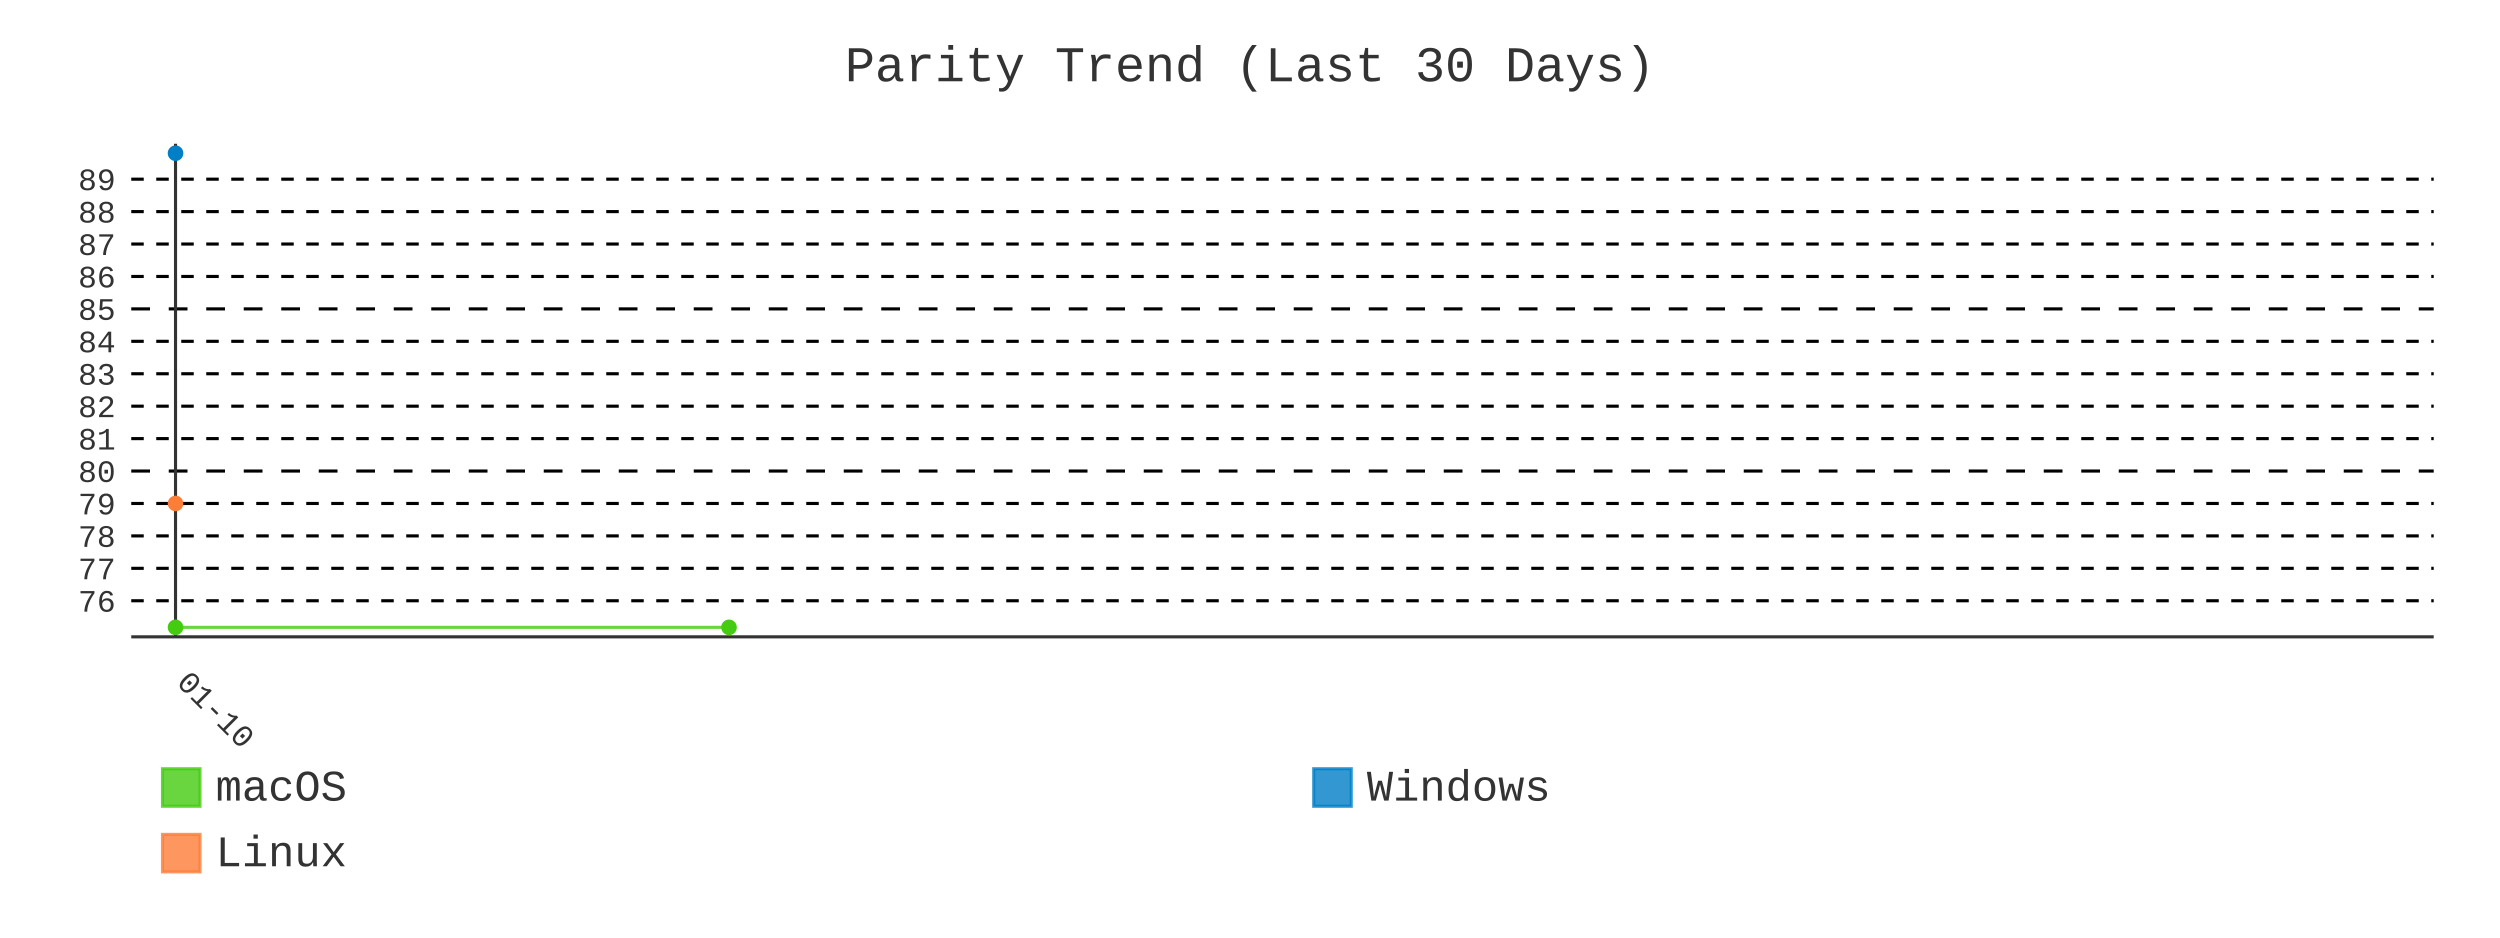
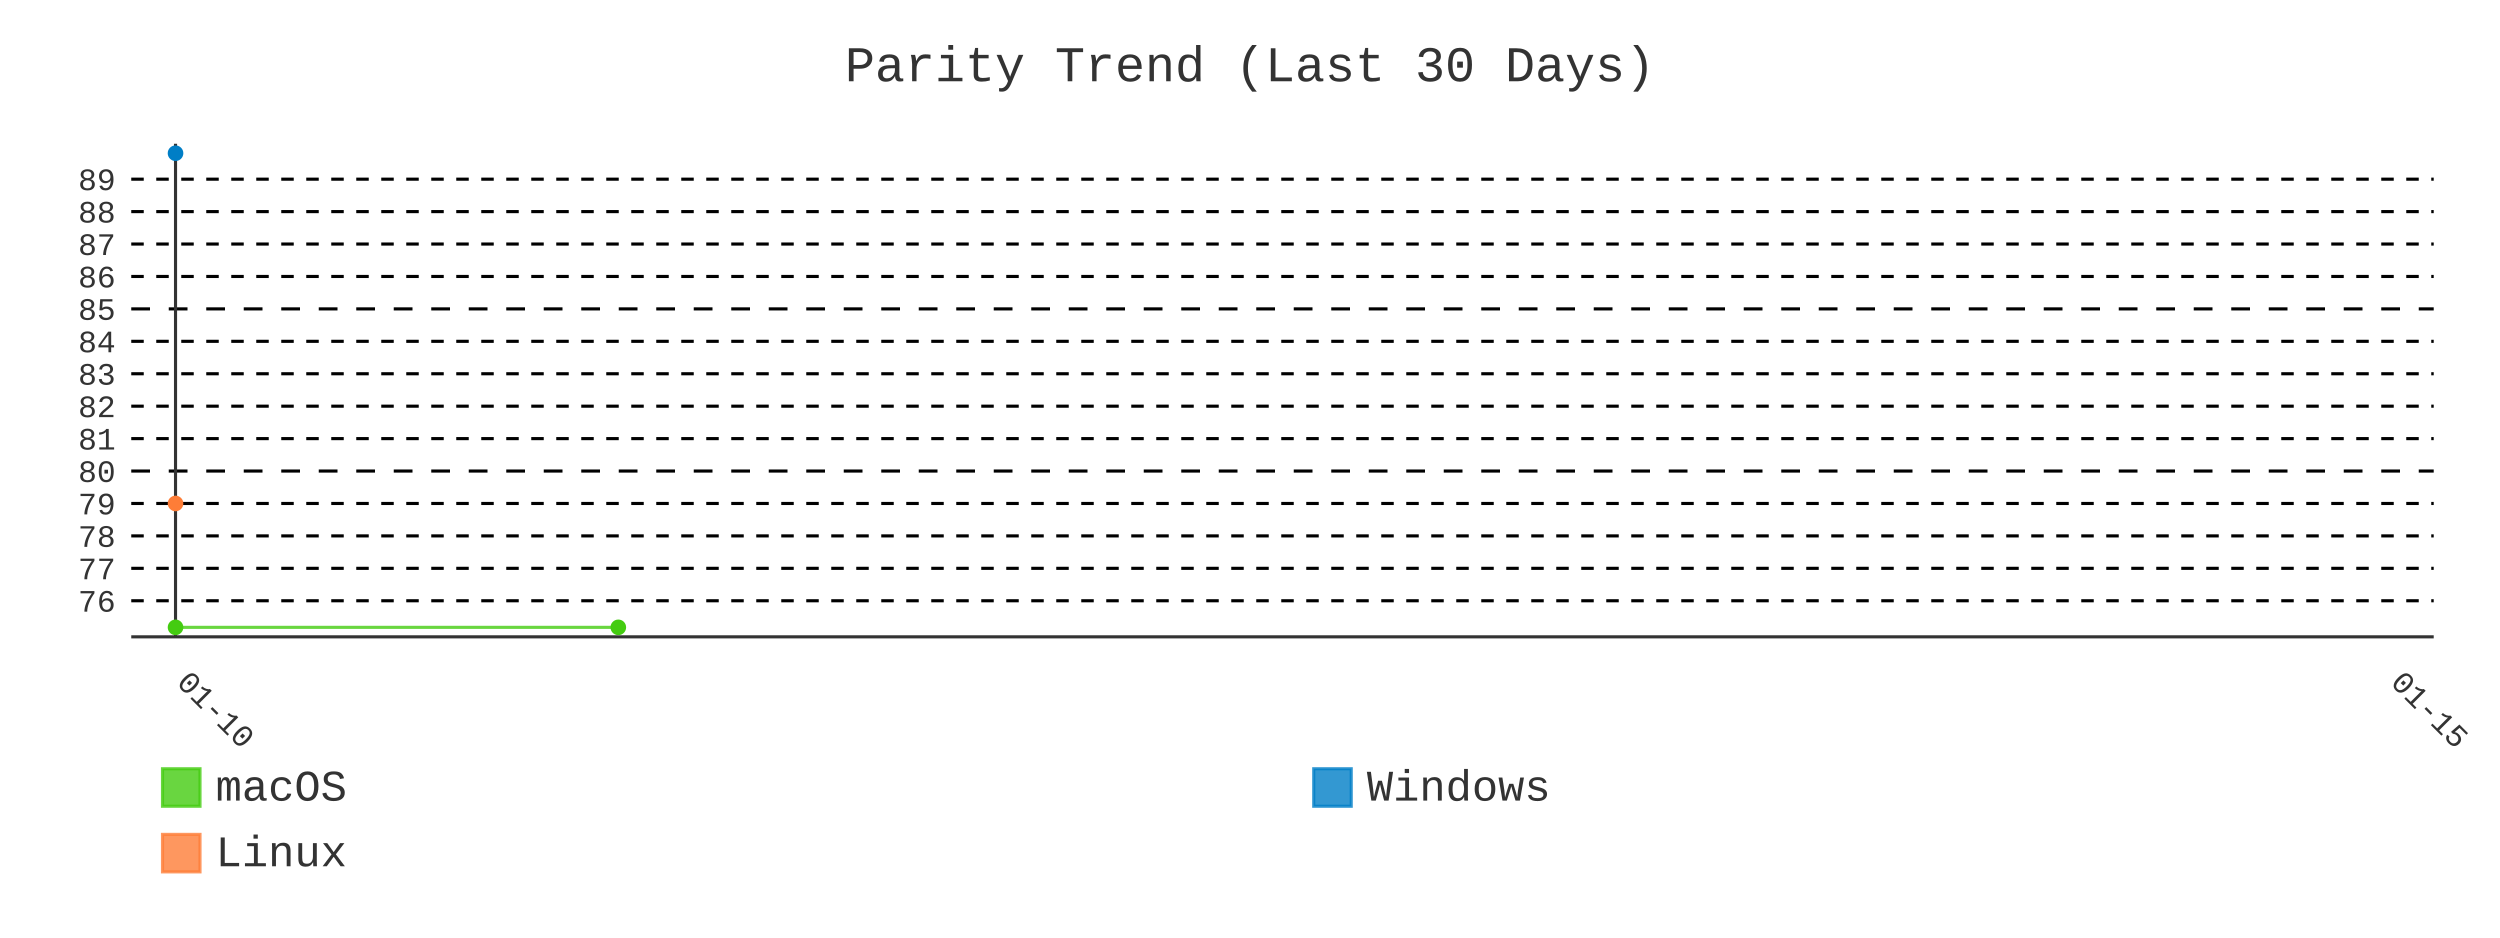
- <svg xmlns="http://www.w3.org/2000/svg" id="chart-b82d568d-7beb-49e7-b45f-b0c8039854dd" class="pygal-chart" viewBox="0 0 800 300">
+ <svg xmlns="http://www.w3.org/2000/svg" id="chart-84afe4f5-eed6-4e34-aff5-35a488f1e0d0" class="pygal-chart" viewBox="0 0 800 300">
  <defs>
-     <style type="text/css">#chart-b82d568d-7beb-49e7-b45f-b0c8039854dd{-webkit-user-select:none;-webkit-font-smoothing:antialiased;font-family:Consolas,"Liberation Mono",Menlo,Courier,monospace}#chart-b82d568d-7beb-49e7-b45f-b0c8039854dd .title{font-family:Consolas,"Liberation Mono",Menlo,Courier,monospace;font-size:16px}#chart-b82d568d-7beb-49e7-b45f-b0c8039854dd .legends .legend text{font-family:Consolas,"Liberation Mono",Menlo,Courier,monospace;font-size:14px}#chart-b82d568d-7beb-49e7-b45f-b0c8039854dd .axis text{font-family:Consolas,"Liberation Mono",Menlo,Courier,monospace;font-size:10px}#chart-b82d568d-7beb-49e7-b45f-b0c8039854dd .axis text.major{font-family:Consolas,"Liberation Mono",Menlo,Courier,monospace;font-size:10px}#chart-b82d568d-7beb-49e7-b45f-b0c8039854dd .text-overlay text.value{font-family:Consolas,"Liberation Mono",Menlo,Courier,monospace;font-size:16px}#chart-b82d568d-7beb-49e7-b45f-b0c8039854dd .text-overlay text.label{font-family:Consolas,"Liberation Mono",Menlo,Courier,monospace;font-size:10px}#chart-b82d568d-7beb-49e7-b45f-b0c8039854dd .tooltip{font-family:Consolas,"Liberation Mono",Menlo,Courier,monospace;font-size:14px}#chart-b82d568d-7beb-49e7-b45f-b0c8039854dd text.no_data{font-family:Consolas,"Liberation Mono",Menlo,Courier,monospace;font-size:64px}
- #chart-b82d568d-7beb-49e7-b45f-b0c8039854dd{background-color:transparent}#chart-b82d568d-7beb-49e7-b45f-b0c8039854dd path,#chart-b82d568d-7beb-49e7-b45f-b0c8039854dd line,#chart-b82d568d-7beb-49e7-b45f-b0c8039854dd rect,#chart-b82d568d-7beb-49e7-b45f-b0c8039854dd circle{-webkit-transition:400ms;-moz-transition:400ms;transition:400ms}#chart-b82d568d-7beb-49e7-b45f-b0c8039854dd .graph &gt; .background{fill:transparent}#chart-b82d568d-7beb-49e7-b45f-b0c8039854dd .plot &gt; .background{fill:transparent}#chart-b82d568d-7beb-49e7-b45f-b0c8039854dd .graph{fill:#333}#chart-b82d568d-7beb-49e7-b45f-b0c8039854dd text.no_data{fill:#333}#chart-b82d568d-7beb-49e7-b45f-b0c8039854dd .title{fill:#333}#chart-b82d568d-7beb-49e7-b45f-b0c8039854dd .legends .legend text{fill:#333}#chart-b82d568d-7beb-49e7-b45f-b0c8039854dd .legends .legend:hover text{fill:#333}#chart-b82d568d-7beb-49e7-b45f-b0c8039854dd .axis .line{stroke:#333}#chart-b82d568d-7beb-49e7-b45f-b0c8039854dd .axis .guide.line{stroke:#666}#chart-b82d568d-7beb-49e7-b45f-b0c8039854dd .axis .major.line{stroke:#333}#chart-b82d568d-7beb-49e7-b45f-b0c8039854dd .axis text.major{fill:#333}#chart-b82d568d-7beb-49e7-b45f-b0c8039854dd .axis.y .guides:hover .guide.line,#chart-b82d568d-7beb-49e7-b45f-b0c8039854dd .line-graph .axis.x .guides:hover .guide.line,#chart-b82d568d-7beb-49e7-b45f-b0c8039854dd .stackedline-graph .axis.x .guides:hover .guide.line,#chart-b82d568d-7beb-49e7-b45f-b0c8039854dd .xy-graph .axis.x .guides:hover .guide.line{stroke:#333}#chart-b82d568d-7beb-49e7-b45f-b0c8039854dd .axis .guides:hover text{fill:#333}#chart-b82d568d-7beb-49e7-b45f-b0c8039854dd .reactive{fill-opacity:.8;stroke-opacity:.8;stroke-width:1}#chart-b82d568d-7beb-49e7-b45f-b0c8039854dd .ci{stroke:#333}#chart-b82d568d-7beb-49e7-b45f-b0c8039854dd .reactive.active,#chart-b82d568d-7beb-49e7-b45f-b0c8039854dd .active .reactive{fill-opacity:.9;stroke-opacity:.9;stroke-width:4}#chart-b82d568d-7beb-49e7-b45f-b0c8039854dd .ci .reactive.active{stroke-width:1.5}#chart-b82d568d-7beb-49e7-b45f-b0c8039854dd .series text{fill:#333}#chart-b82d568d-7beb-49e7-b45f-b0c8039854dd .tooltip rect{fill:transparent;stroke:#333;-webkit-transition:opacity 400ms;-moz-transition:opacity 400ms;transition:opacity 400ms}#chart-b82d568d-7beb-49e7-b45f-b0c8039854dd .tooltip .label{fill:#333}#chart-b82d568d-7beb-49e7-b45f-b0c8039854dd .tooltip .label{fill:#333}#chart-b82d568d-7beb-49e7-b45f-b0c8039854dd .tooltip .legend{font-size:.8em;fill:#666}#chart-b82d568d-7beb-49e7-b45f-b0c8039854dd .tooltip .x_label{font-size:.6em;fill:#333}#chart-b82d568d-7beb-49e7-b45f-b0c8039854dd .tooltip .xlink{font-size:.5em;text-decoration:underline}#chart-b82d568d-7beb-49e7-b45f-b0c8039854dd .tooltip .value{font-size:1.5em}#chart-b82d568d-7beb-49e7-b45f-b0c8039854dd .bound{font-size:.5em}#chart-b82d568d-7beb-49e7-b45f-b0c8039854dd .max-value{font-size:.75em;fill:#666}#chart-b82d568d-7beb-49e7-b45f-b0c8039854dd .map-element{fill:transparent;stroke:#666 !important}#chart-b82d568d-7beb-49e7-b45f-b0c8039854dd .map-element .reactive{fill-opacity:inherit;stroke-opacity:inherit}#chart-b82d568d-7beb-49e7-b45f-b0c8039854dd .color-0,#chart-b82d568d-7beb-49e7-b45f-b0c8039854dd .color-0 a:visited{stroke:#4c1;fill:#4c1}#chart-b82d568d-7beb-49e7-b45f-b0c8039854dd .color-1,#chart-b82d568d-7beb-49e7-b45f-b0c8039854dd .color-1 a:visited{stroke:#007ec6;fill:#007ec6}#chart-b82d568d-7beb-49e7-b45f-b0c8039854dd .color-2,#chart-b82d568d-7beb-49e7-b45f-b0c8039854dd .color-2 a:visited{stroke:#fe7d37;fill:#fe7d37}#chart-b82d568d-7beb-49e7-b45f-b0c8039854dd .text-overlay .color-0 text{fill:black}#chart-b82d568d-7beb-49e7-b45f-b0c8039854dd .text-overlay .color-1 text{fill:black}#chart-b82d568d-7beb-49e7-b45f-b0c8039854dd .text-overlay .color-2 text{fill:black}#chart-b82d568d-7beb-49e7-b45f-b0c8039854dd .series{stroke-width:2}#chart-b82d568d-7beb-49e7-b45f-b0c8039854dd .series.serie-0{stroke-width:2}#chart-b82d568d-7beb-49e7-b45f-b0c8039854dd .series.serie-1{stroke-width:2}#chart-b82d568d-7beb-49e7-b45f-b0c8039854dd .series.serie-2{stroke-width:2}
- #chart-b82d568d-7beb-49e7-b45f-b0c8039854dd text.no_data{text-anchor:middle}#chart-b82d568d-7beb-49e7-b45f-b0c8039854dd .guide.line{fill:none}#chart-b82d568d-7beb-49e7-b45f-b0c8039854dd .centered{text-anchor:middle}#chart-b82d568d-7beb-49e7-b45f-b0c8039854dd .title{text-anchor:middle}#chart-b82d568d-7beb-49e7-b45f-b0c8039854dd .legends .legend text{fill-opacity:1}#chart-b82d568d-7beb-49e7-b45f-b0c8039854dd .axis.x text{text-anchor:middle}#chart-b82d568d-7beb-49e7-b45f-b0c8039854dd .axis.x:not(.web) text[transform]{text-anchor:start}#chart-b82d568d-7beb-49e7-b45f-b0c8039854dd .axis.x:not(.web) text[transform].backwards{text-anchor:end}#chart-b82d568d-7beb-49e7-b45f-b0c8039854dd .axis.y text{text-anchor:end}#chart-b82d568d-7beb-49e7-b45f-b0c8039854dd .axis.y text[transform].backwards{text-anchor:start}#chart-b82d568d-7beb-49e7-b45f-b0c8039854dd .axis.y2 text{text-anchor:start}#chart-b82d568d-7beb-49e7-b45f-b0c8039854dd .axis.y2 text[transform].backwards{text-anchor:end}#chart-b82d568d-7beb-49e7-b45f-b0c8039854dd .axis .guide.line{stroke-dasharray:4,4;stroke:black}#chart-b82d568d-7beb-49e7-b45f-b0c8039854dd .axis .major.guide.line{stroke-dasharray:6,6;stroke:black}#chart-b82d568d-7beb-49e7-b45f-b0c8039854dd .horizontal .axis.y .guide.line,#chart-b82d568d-7beb-49e7-b45f-b0c8039854dd .horizontal .axis.y2 .guide.line,#chart-b82d568d-7beb-49e7-b45f-b0c8039854dd .vertical .axis.x .guide.line{opacity:0}#chart-b82d568d-7beb-49e7-b45f-b0c8039854dd .horizontal .axis.always_show .guide.line,#chart-b82d568d-7beb-49e7-b45f-b0c8039854dd .vertical .axis.always_show .guide.line{opacity:1 !important}#chart-b82d568d-7beb-49e7-b45f-b0c8039854dd .axis.y .guides:hover .guide.line,#chart-b82d568d-7beb-49e7-b45f-b0c8039854dd .axis.y2 .guides:hover .guide.line,#chart-b82d568d-7beb-49e7-b45f-b0c8039854dd .axis.x .guides:hover .guide.line{opacity:1}#chart-b82d568d-7beb-49e7-b45f-b0c8039854dd .axis .guides:hover text{opacity:1}#chart-b82d568d-7beb-49e7-b45f-b0c8039854dd .nofill{fill:none}#chart-b82d568d-7beb-49e7-b45f-b0c8039854dd .subtle-fill{fill-opacity:.2}#chart-b82d568d-7beb-49e7-b45f-b0c8039854dd .dot{stroke-width:1px;fill-opacity:1;stroke-opacity:1}#chart-b82d568d-7beb-49e7-b45f-b0c8039854dd .dot.active{stroke-width:5px}#chart-b82d568d-7beb-49e7-b45f-b0c8039854dd .dot.negative{fill:transparent}#chart-b82d568d-7beb-49e7-b45f-b0c8039854dd text,#chart-b82d568d-7beb-49e7-b45f-b0c8039854dd tspan{stroke:none !important}#chart-b82d568d-7beb-49e7-b45f-b0c8039854dd .series text.active{opacity:1}#chart-b82d568d-7beb-49e7-b45f-b0c8039854dd .tooltip rect{fill-opacity:.95;stroke-width:.5}#chart-b82d568d-7beb-49e7-b45f-b0c8039854dd .tooltip text{fill-opacity:1}#chart-b82d568d-7beb-49e7-b45f-b0c8039854dd .showable{visibility:hidden}#chart-b82d568d-7beb-49e7-b45f-b0c8039854dd .showable.shown{visibility:visible}#chart-b82d568d-7beb-49e7-b45f-b0c8039854dd .gauge-background{fill:rgba(229,229,229,1);stroke:none}#chart-b82d568d-7beb-49e7-b45f-b0c8039854dd .bg-lines{stroke:transparent;stroke-width:2px}</style>
+     <style type="text/css">#chart-84afe4f5-eed6-4e34-aff5-35a488f1e0d0{-webkit-user-select:none;-webkit-font-smoothing:antialiased;font-family:Consolas,"Liberation Mono",Menlo,Courier,monospace}#chart-84afe4f5-eed6-4e34-aff5-35a488f1e0d0 .title{font-family:Consolas,"Liberation Mono",Menlo,Courier,monospace;font-size:16px}#chart-84afe4f5-eed6-4e34-aff5-35a488f1e0d0 .legends .legend text{font-family:Consolas,"Liberation Mono",Menlo,Courier,monospace;font-size:14px}#chart-84afe4f5-eed6-4e34-aff5-35a488f1e0d0 .axis text{font-family:Consolas,"Liberation Mono",Menlo,Courier,monospace;font-size:10px}#chart-84afe4f5-eed6-4e34-aff5-35a488f1e0d0 .axis text.major{font-family:Consolas,"Liberation Mono",Menlo,Courier,monospace;font-size:10px}#chart-84afe4f5-eed6-4e34-aff5-35a488f1e0d0 .text-overlay text.value{font-family:Consolas,"Liberation Mono",Menlo,Courier,monospace;font-size:16px}#chart-84afe4f5-eed6-4e34-aff5-35a488f1e0d0 .text-overlay text.label{font-family:Consolas,"Liberation Mono",Menlo,Courier,monospace;font-size:10px}#chart-84afe4f5-eed6-4e34-aff5-35a488f1e0d0 .tooltip{font-family:Consolas,"Liberation Mono",Menlo,Courier,monospace;font-size:14px}#chart-84afe4f5-eed6-4e34-aff5-35a488f1e0d0 text.no_data{font-family:Consolas,"Liberation Mono",Menlo,Courier,monospace;font-size:64px}
+ #chart-84afe4f5-eed6-4e34-aff5-35a488f1e0d0{background-color:transparent}#chart-84afe4f5-eed6-4e34-aff5-35a488f1e0d0 path,#chart-84afe4f5-eed6-4e34-aff5-35a488f1e0d0 line,#chart-84afe4f5-eed6-4e34-aff5-35a488f1e0d0 rect,#chart-84afe4f5-eed6-4e34-aff5-35a488f1e0d0 circle{-webkit-transition:400ms;-moz-transition:400ms;transition:400ms}#chart-84afe4f5-eed6-4e34-aff5-35a488f1e0d0 .graph &gt; .background{fill:transparent}#chart-84afe4f5-eed6-4e34-aff5-35a488f1e0d0 .plot &gt; .background{fill:transparent}#chart-84afe4f5-eed6-4e34-aff5-35a488f1e0d0 .graph{fill:#333}#chart-84afe4f5-eed6-4e34-aff5-35a488f1e0d0 text.no_data{fill:#333}#chart-84afe4f5-eed6-4e34-aff5-35a488f1e0d0 .title{fill:#333}#chart-84afe4f5-eed6-4e34-aff5-35a488f1e0d0 .legends .legend text{fill:#333}#chart-84afe4f5-eed6-4e34-aff5-35a488f1e0d0 .legends .legend:hover text{fill:#333}#chart-84afe4f5-eed6-4e34-aff5-35a488f1e0d0 .axis .line{stroke:#333}#chart-84afe4f5-eed6-4e34-aff5-35a488f1e0d0 .axis .guide.line{stroke:#666}#chart-84afe4f5-eed6-4e34-aff5-35a488f1e0d0 .axis .major.line{stroke:#333}#chart-84afe4f5-eed6-4e34-aff5-35a488f1e0d0 .axis text.major{fill:#333}#chart-84afe4f5-eed6-4e34-aff5-35a488f1e0d0 .axis.y .guides:hover .guide.line,#chart-84afe4f5-eed6-4e34-aff5-35a488f1e0d0 .line-graph .axis.x .guides:hover .guide.line,#chart-84afe4f5-eed6-4e34-aff5-35a488f1e0d0 .stackedline-graph .axis.x .guides:hover .guide.line,#chart-84afe4f5-eed6-4e34-aff5-35a488f1e0d0 .xy-graph .axis.x .guides:hover .guide.line{stroke:#333}#chart-84afe4f5-eed6-4e34-aff5-35a488f1e0d0 .axis .guides:hover text{fill:#333}#chart-84afe4f5-eed6-4e34-aff5-35a488f1e0d0 .reactive{fill-opacity:.8;stroke-opacity:.8;stroke-width:1}#chart-84afe4f5-eed6-4e34-aff5-35a488f1e0d0 .ci{stroke:#333}#chart-84afe4f5-eed6-4e34-aff5-35a488f1e0d0 .reactive.active,#chart-84afe4f5-eed6-4e34-aff5-35a488f1e0d0 .active .reactive{fill-opacity:.9;stroke-opacity:.9;stroke-width:4}#chart-84afe4f5-eed6-4e34-aff5-35a488f1e0d0 .ci .reactive.active{stroke-width:1.5}#chart-84afe4f5-eed6-4e34-aff5-35a488f1e0d0 .series text{fill:#333}#chart-84afe4f5-eed6-4e34-aff5-35a488f1e0d0 .tooltip rect{fill:transparent;stroke:#333;-webkit-transition:opacity 400ms;-moz-transition:opacity 400ms;transition:opacity 400ms}#chart-84afe4f5-eed6-4e34-aff5-35a488f1e0d0 .tooltip .label{fill:#333}#chart-84afe4f5-eed6-4e34-aff5-35a488f1e0d0 .tooltip .label{fill:#333}#chart-84afe4f5-eed6-4e34-aff5-35a488f1e0d0 .tooltip .legend{font-size:.8em;fill:#666}#chart-84afe4f5-eed6-4e34-aff5-35a488f1e0d0 .tooltip .x_label{font-size:.6em;fill:#333}#chart-84afe4f5-eed6-4e34-aff5-35a488f1e0d0 .tooltip .xlink{font-size:.5em;text-decoration:underline}#chart-84afe4f5-eed6-4e34-aff5-35a488f1e0d0 .tooltip .value{font-size:1.5em}#chart-84afe4f5-eed6-4e34-aff5-35a488f1e0d0 .bound{font-size:.5em}#chart-84afe4f5-eed6-4e34-aff5-35a488f1e0d0 .max-value{font-size:.75em;fill:#666}#chart-84afe4f5-eed6-4e34-aff5-35a488f1e0d0 .map-element{fill:transparent;stroke:#666 !important}#chart-84afe4f5-eed6-4e34-aff5-35a488f1e0d0 .map-element .reactive{fill-opacity:inherit;stroke-opacity:inherit}#chart-84afe4f5-eed6-4e34-aff5-35a488f1e0d0 .color-0,#chart-84afe4f5-eed6-4e34-aff5-35a488f1e0d0 .color-0 a:visited{stroke:#4c1;fill:#4c1}#chart-84afe4f5-eed6-4e34-aff5-35a488f1e0d0 .color-1,#chart-84afe4f5-eed6-4e34-aff5-35a488f1e0d0 .color-1 a:visited{stroke:#007ec6;fill:#007ec6}#chart-84afe4f5-eed6-4e34-aff5-35a488f1e0d0 .color-2,#chart-84afe4f5-eed6-4e34-aff5-35a488f1e0d0 .color-2 a:visited{stroke:#fe7d37;fill:#fe7d37}#chart-84afe4f5-eed6-4e34-aff5-35a488f1e0d0 .text-overlay .color-0 text{fill:black}#chart-84afe4f5-eed6-4e34-aff5-35a488f1e0d0 .text-overlay .color-1 text{fill:black}#chart-84afe4f5-eed6-4e34-aff5-35a488f1e0d0 .text-overlay .color-2 text{fill:black}#chart-84afe4f5-eed6-4e34-aff5-35a488f1e0d0 .series{stroke-width:2}#chart-84afe4f5-eed6-4e34-aff5-35a488f1e0d0 .series.serie-0{stroke-width:2}#chart-84afe4f5-eed6-4e34-aff5-35a488f1e0d0 .series.serie-1{stroke-width:2}#chart-84afe4f5-eed6-4e34-aff5-35a488f1e0d0 .series.serie-2{stroke-width:2}
+ #chart-84afe4f5-eed6-4e34-aff5-35a488f1e0d0 text.no_data{text-anchor:middle}#chart-84afe4f5-eed6-4e34-aff5-35a488f1e0d0 .guide.line{fill:none}#chart-84afe4f5-eed6-4e34-aff5-35a488f1e0d0 .centered{text-anchor:middle}#chart-84afe4f5-eed6-4e34-aff5-35a488f1e0d0 .title{text-anchor:middle}#chart-84afe4f5-eed6-4e34-aff5-35a488f1e0d0 .legends .legend text{fill-opacity:1}#chart-84afe4f5-eed6-4e34-aff5-35a488f1e0d0 .axis.x text{text-anchor:middle}#chart-84afe4f5-eed6-4e34-aff5-35a488f1e0d0 .axis.x:not(.web) text[transform]{text-anchor:start}#chart-84afe4f5-eed6-4e34-aff5-35a488f1e0d0 .axis.x:not(.web) text[transform].backwards{text-anchor:end}#chart-84afe4f5-eed6-4e34-aff5-35a488f1e0d0 .axis.y text{text-anchor:end}#chart-84afe4f5-eed6-4e34-aff5-35a488f1e0d0 .axis.y text[transform].backwards{text-anchor:start}#chart-84afe4f5-eed6-4e34-aff5-35a488f1e0d0 .axis.y2 text{text-anchor:start}#chart-84afe4f5-eed6-4e34-aff5-35a488f1e0d0 .axis.y2 text[transform].backwards{text-anchor:end}#chart-84afe4f5-eed6-4e34-aff5-35a488f1e0d0 .axis .guide.line{stroke-dasharray:4,4;stroke:black}#chart-84afe4f5-eed6-4e34-aff5-35a488f1e0d0 .axis .major.guide.line{stroke-dasharray:6,6;stroke:black}#chart-84afe4f5-eed6-4e34-aff5-35a488f1e0d0 .horizontal .axis.y .guide.line,#chart-84afe4f5-eed6-4e34-aff5-35a488f1e0d0 .horizontal .axis.y2 .guide.line,#chart-84afe4f5-eed6-4e34-aff5-35a488f1e0d0 .vertical .axis.x .guide.line{opacity:0}#chart-84afe4f5-eed6-4e34-aff5-35a488f1e0d0 .horizontal .axis.always_show .guide.line,#chart-84afe4f5-eed6-4e34-aff5-35a488f1e0d0 .vertical .axis.always_show .guide.line{opacity:1 !important}#chart-84afe4f5-eed6-4e34-aff5-35a488f1e0d0 .axis.y .guides:hover .guide.line,#chart-84afe4f5-eed6-4e34-aff5-35a488f1e0d0 .axis.y2 .guides:hover .guide.line,#chart-84afe4f5-eed6-4e34-aff5-35a488f1e0d0 .axis.x .guides:hover .guide.line{opacity:1}#chart-84afe4f5-eed6-4e34-aff5-35a488f1e0d0 .axis .guides:hover text{opacity:1}#chart-84afe4f5-eed6-4e34-aff5-35a488f1e0d0 .nofill{fill:none}#chart-84afe4f5-eed6-4e34-aff5-35a488f1e0d0 .subtle-fill{fill-opacity:.2}#chart-84afe4f5-eed6-4e34-aff5-35a488f1e0d0 .dot{stroke-width:1px;fill-opacity:1;stroke-opacity:1}#chart-84afe4f5-eed6-4e34-aff5-35a488f1e0d0 .dot.active{stroke-width:5px}#chart-84afe4f5-eed6-4e34-aff5-35a488f1e0d0 .dot.negative{fill:transparent}#chart-84afe4f5-eed6-4e34-aff5-35a488f1e0d0 text,#chart-84afe4f5-eed6-4e34-aff5-35a488f1e0d0 tspan{stroke:none !important}#chart-84afe4f5-eed6-4e34-aff5-35a488f1e0d0 .series text.active{opacity:1}#chart-84afe4f5-eed6-4e34-aff5-35a488f1e0d0 .tooltip rect{fill-opacity:.95;stroke-width:.5}#chart-84afe4f5-eed6-4e34-aff5-35a488f1e0d0 .tooltip text{fill-opacity:1}#chart-84afe4f5-eed6-4e34-aff5-35a488f1e0d0 .showable{visibility:hidden}#chart-84afe4f5-eed6-4e34-aff5-35a488f1e0d0 .showable.shown{visibility:visible}#chart-84afe4f5-eed6-4e34-aff5-35a488f1e0d0 .gauge-background{fill:rgba(229,229,229,1);stroke:none}#chart-84afe4f5-eed6-4e34-aff5-35a488f1e0d0 .bg-lines{stroke:transparent;stroke-width:2px}</style>
  </defs>
  <g class="graph line-graph vertical">
    <rect x="0" y="0" width="800" height="300" class="background" />
    <g transform="translate(42, 46)" class="plot">
      <rect x="0" y="0" width="736.787" height="157.787" class="background" />
      <g class="axis y always_show">
        <path d="M0 157.787 h736.787" class="line" />
        <g class="guides">
          <path d="M0 146.243 h736.787" class="guide line" />
          <text x="-5" y="149.743" class="">76</text>
        </g>
        <g class="guides">
          <path d="M0 135.866 h736.787" class="guide line" />
          <text x="-5" y="139.366" class="">77</text>
        </g>
        <g class="guides">
          <path d="M0 125.488 h736.787" class="guide line" />
          <text x="-5" y="128.988" class="">78</text>
        </g>
        <g class="guides">
          <path d="M0 115.111 h736.787" class="guide line" />
          <text x="-5" y="118.611" class="">79</text>
        </g>
        <g class="guides">
          <path d="M0 104.733 h736.787" class="major guide line" />
          <text x="-5" y="108.233" class="major">80</text>
        </g>
        <g class="guides">
          <path d="M0 94.356 h736.787" class="guide line" />
          <text x="-5" y="97.856" class="">81</text>
        </g>
        <g class="guides">
          <path d="M0 83.978 h736.787" class="guide line" />
          <text x="-5" y="87.478" class="">82</text>
        </g>
        <g class="guides">
          <path d="M0 73.601 h736.787" class="guide line" />
          <text x="-5" y="77.101" class="">83</text>
        </g>
        <g class="guides">
          <path d="M0 63.223 h736.787" class="guide line" />
          <text x="-5" y="66.723" class="">84</text>
        </g>
        <g class="guides">
          <path d="M0 52.846 h736.787" class="major guide line" />
          <text x="-5" y="56.346" class="major">85</text>
        </g>
        <g class="guides">
          <path d="M0 42.469 h736.787" class="guide line" />
          <text x="-5" y="45.969" class="">86</text>
        </g>
        <g class="guides">
          <path d="M0 32.091 h736.787" class="guide line" />
          <text x="-5" y="35.591" class="">87</text>
        </g>
        <g class="guides">
          <path d="M0 21.714 h736.787" class="guide line" />
          <text x="-5" y="25.214" class="">88</text>
        </g>
        <g class="guides">
          <path d="M0 11.336 h736.787" class="guide line" />
          <text x="-5" y="14.836" class="">89</text>
        </g>
      </g>
      <g class="axis x">
        <g class="guides">
          <path d="M14.169 0 v157.787" class="major line" />
          <text x="14.169" y="172.787" class="major" transform="rotate(45 14.16898 172.7868)">01-10</text>
        </g>
+         <g class="guides">
+           <path d="M722.618 0 v157.787" class="major guide line" />
+           <text x="722.618" y="172.787" class="major" transform="rotate(45 722.6178 172.7868)">01-15</text>
+         </g>
      </g>
      <g class="series serie-0 color-0">
-         <path d="M14.169 154.752 L191.281 154.752" class="line reactive nofill" />
+         <path d="M14.169 154.752 L155.859 154.752" class="line reactive nofill" />
      </g>
      <g class="series serie-1 color-1" />
      <g class="series serie-2 color-2" />
    </g>
    <g class="titles">
      <text x="400.0" y="26" class="title plot_title">Parity Trend (Last 30 Days)</text>
    </g>
    <g transform="translate(42, 46)" class="plot overlay">
      <g class="series serie-0 color-0">
        <g class="dots">
          <circle cx="14.169" cy="154.752" r="2" class="dot reactive tooltip-trigger" />
        </g>
        <g class="dots">
-           <circle cx="191.281" cy="154.752" r="2" class="dot reactive tooltip-trigger" />
+           <circle cx="155.859" cy="154.752" r="2" class="dot reactive tooltip-trigger" />
        </g>
      </g>
      <g class="series serie-1 color-1">
        <g class="dots">
          <circle cx="14.169" cy="3.034" r="2" class="dot reactive tooltip-trigger" />
        </g>
      </g>
      <g class="series serie-2 color-2">
        <g class="dots">
          <circle cx="14.169" cy="115.111" r="2" class="dot reactive tooltip-trigger" />
        </g>
      </g>
    </g>
    <g transform="translate(42, 46)" class="plot text-overlay">
      <g class="series serie-0 color-0" />
      <g class="series serie-1 color-1" />
      <g class="series serie-2 color-2" />
    </g>
    <g transform="translate(42, 46)" class="plot tooltip-overlay">
      <g transform="translate(0 0)" style="opacity: 0" class="tooltip">
        <rect rx="0" ry="0" width="0" height="0" class="tooltip-box" />
        <g class="text" />
      </g>
    </g>
    <g transform="translate(52, 245)" class="legends">
      <g id="activate-serie-0" class="legend reactive activate-serie">
        <rect x="0.0" y="1.0" width="12" height="12" class="color-0 reactive" />
        <text x="17.0" y="11.2">macOS</text>
      </g>
      <g id="activate-serie-1" class="legend reactive activate-serie">
        <rect x="368.393" y="1.0" width="12" height="12" class="color-1 reactive" />
        <text x="385.393" y="11.2">Windows</text>
      </g>
      <g id="activate-serie-2" class="legend reactive activate-serie">
        <rect x="0.0" y="22.0" width="12" height="12" class="color-2 reactive" />
        <text x="17.0" y="32.2">Linux</text>
      </g>
    </g>
  </g>
</svg>
